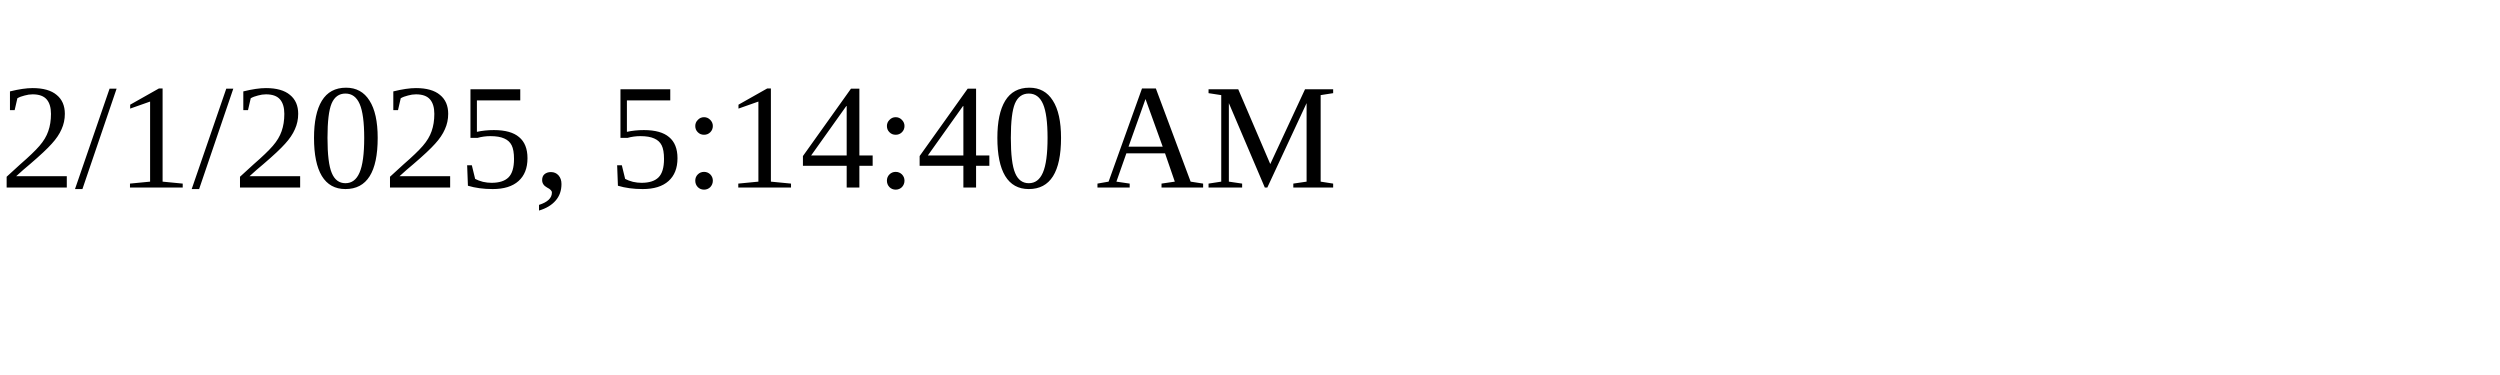
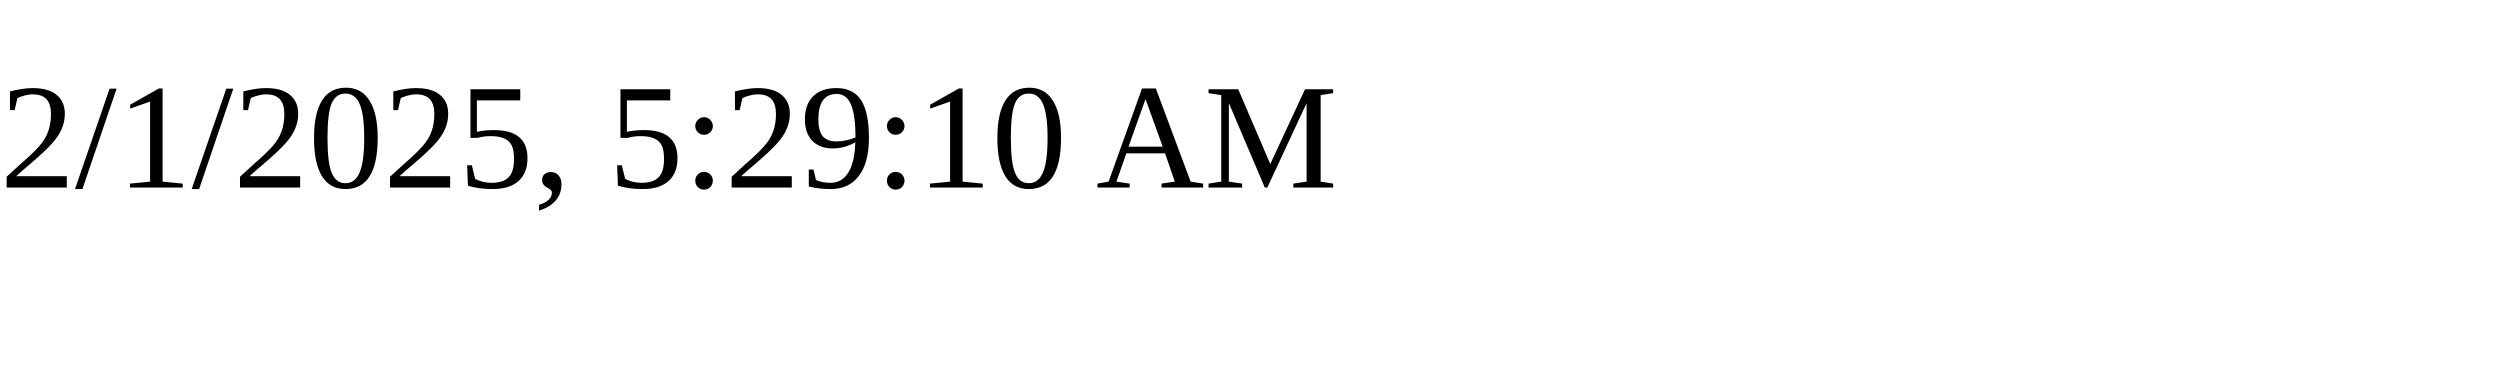
<svg xmlns="http://www.w3.org/2000/svg" height="30" width="200">
-   <text x="0" y="15">2/1/2025, 5:14:40 AM</text>
+   <text x="0" y="15">2/1/2025, 5:29:10 AM</text>
</svg>
